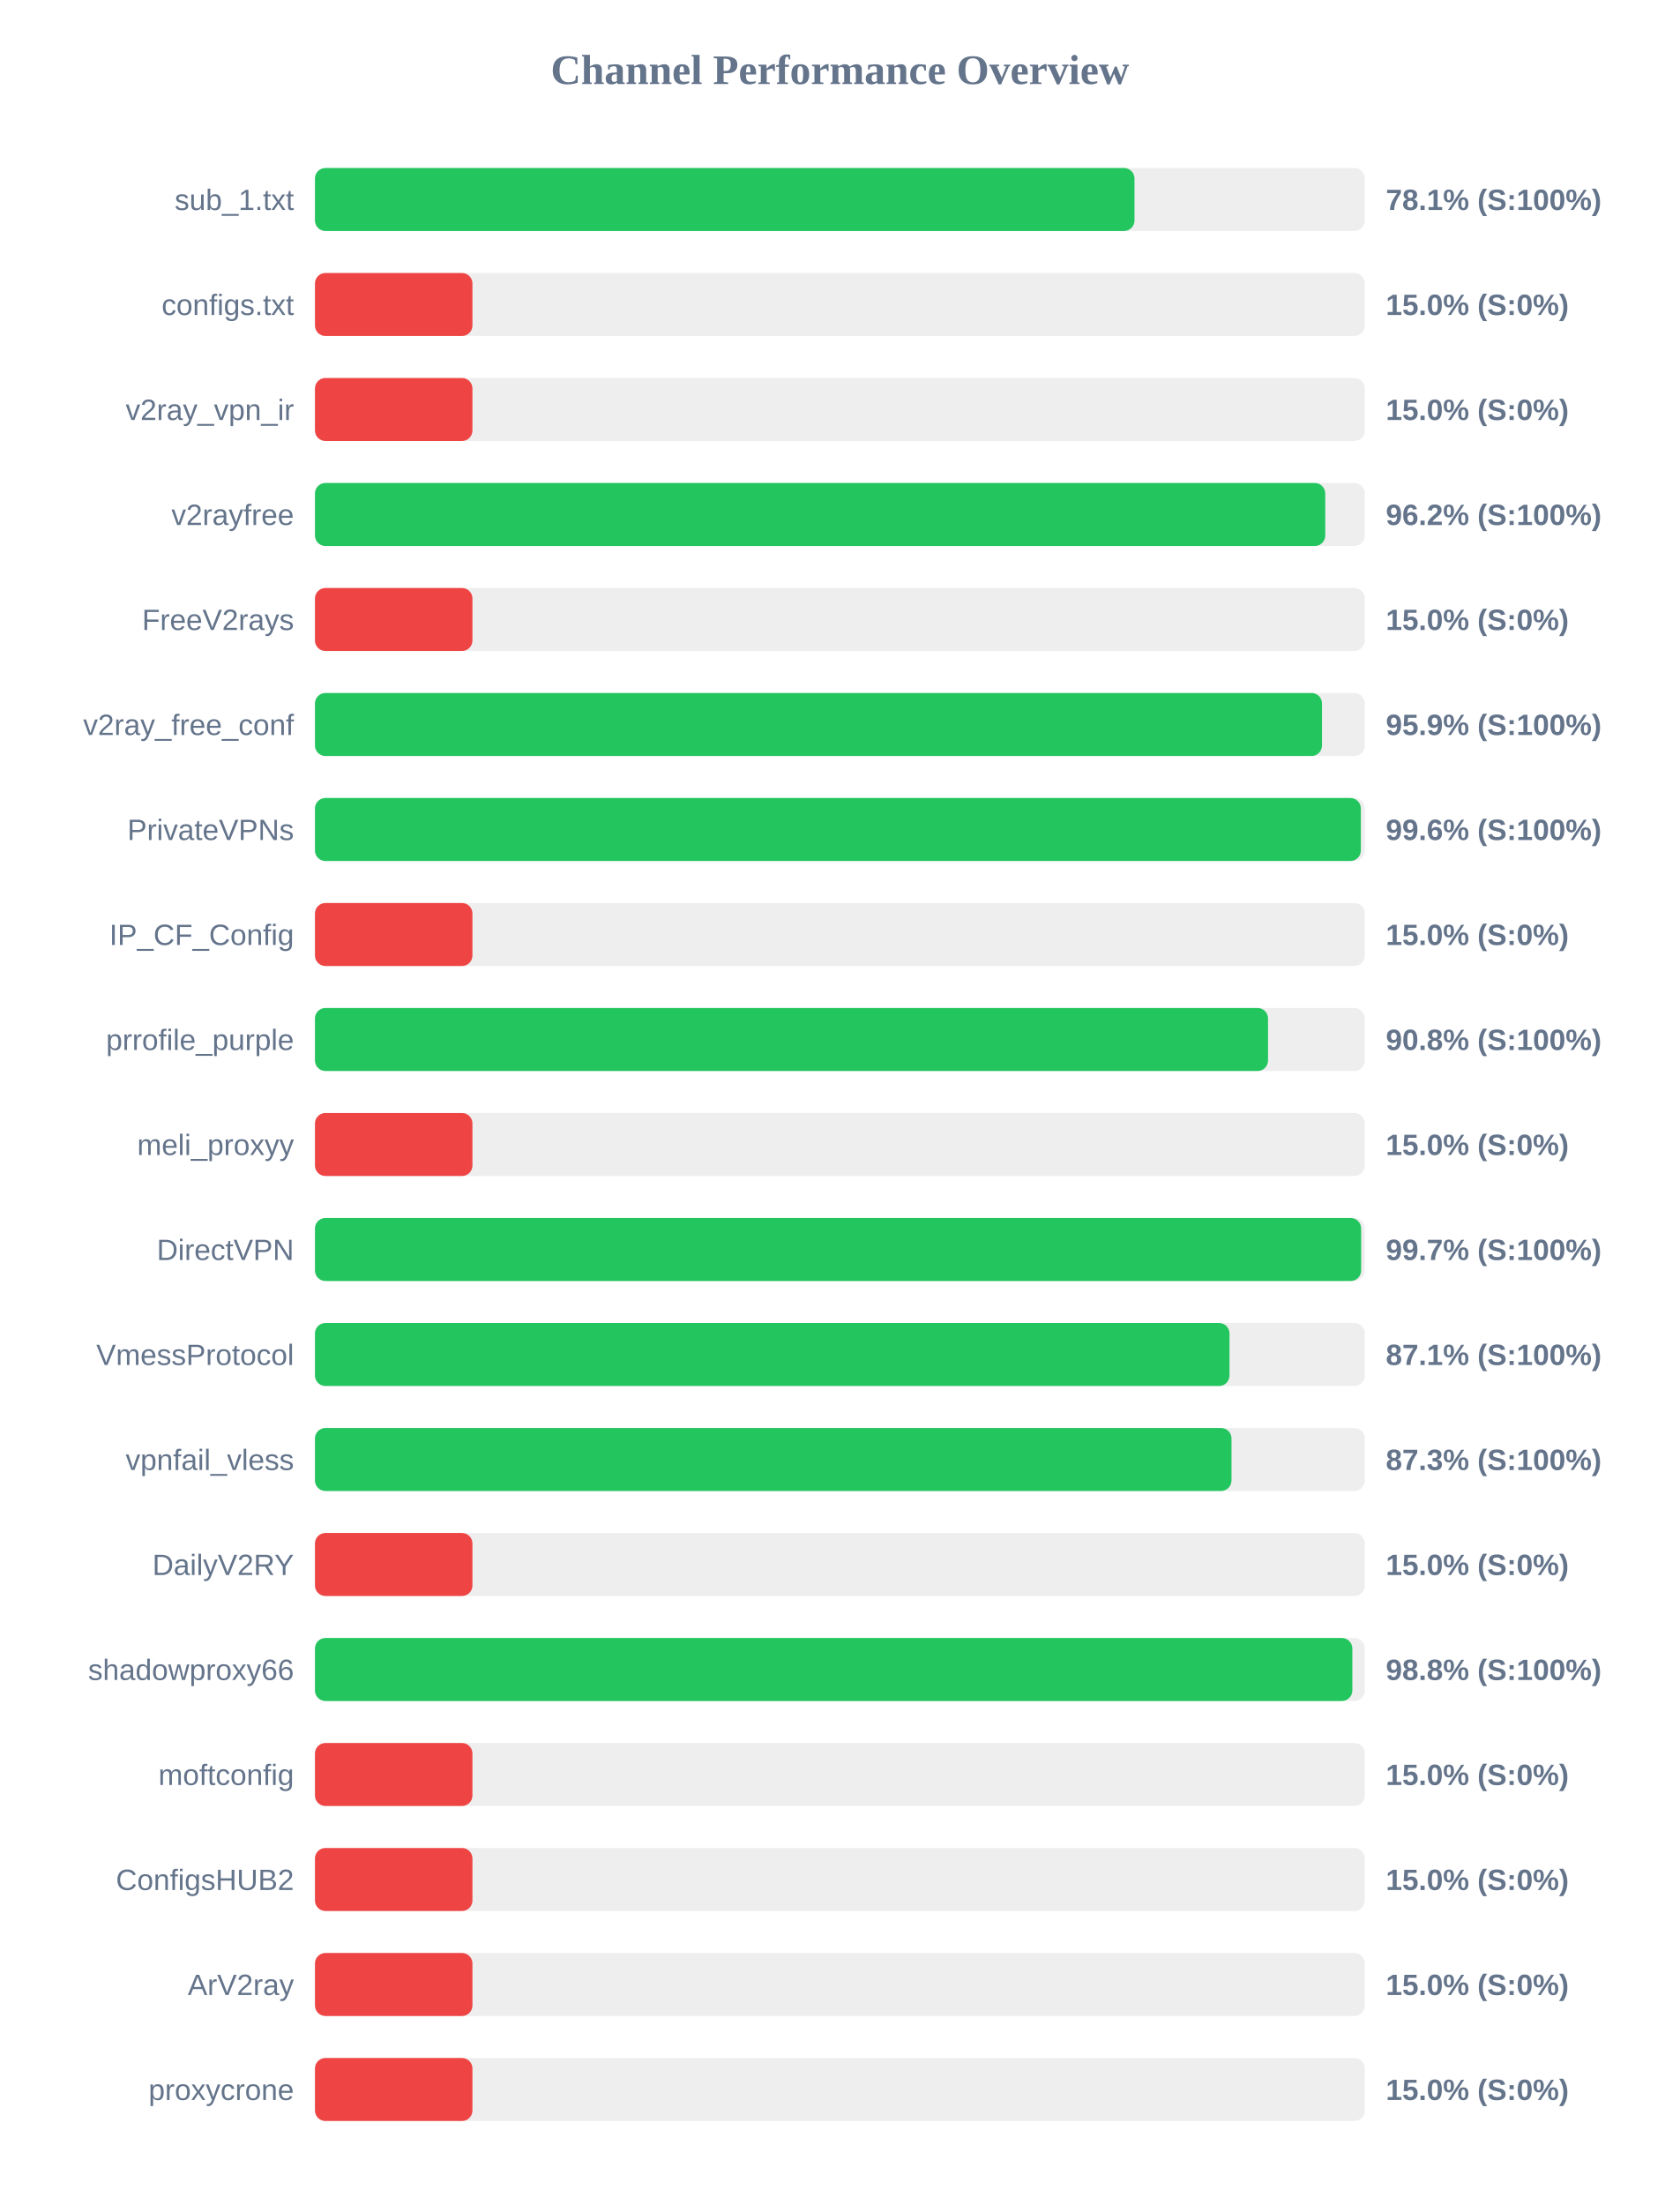
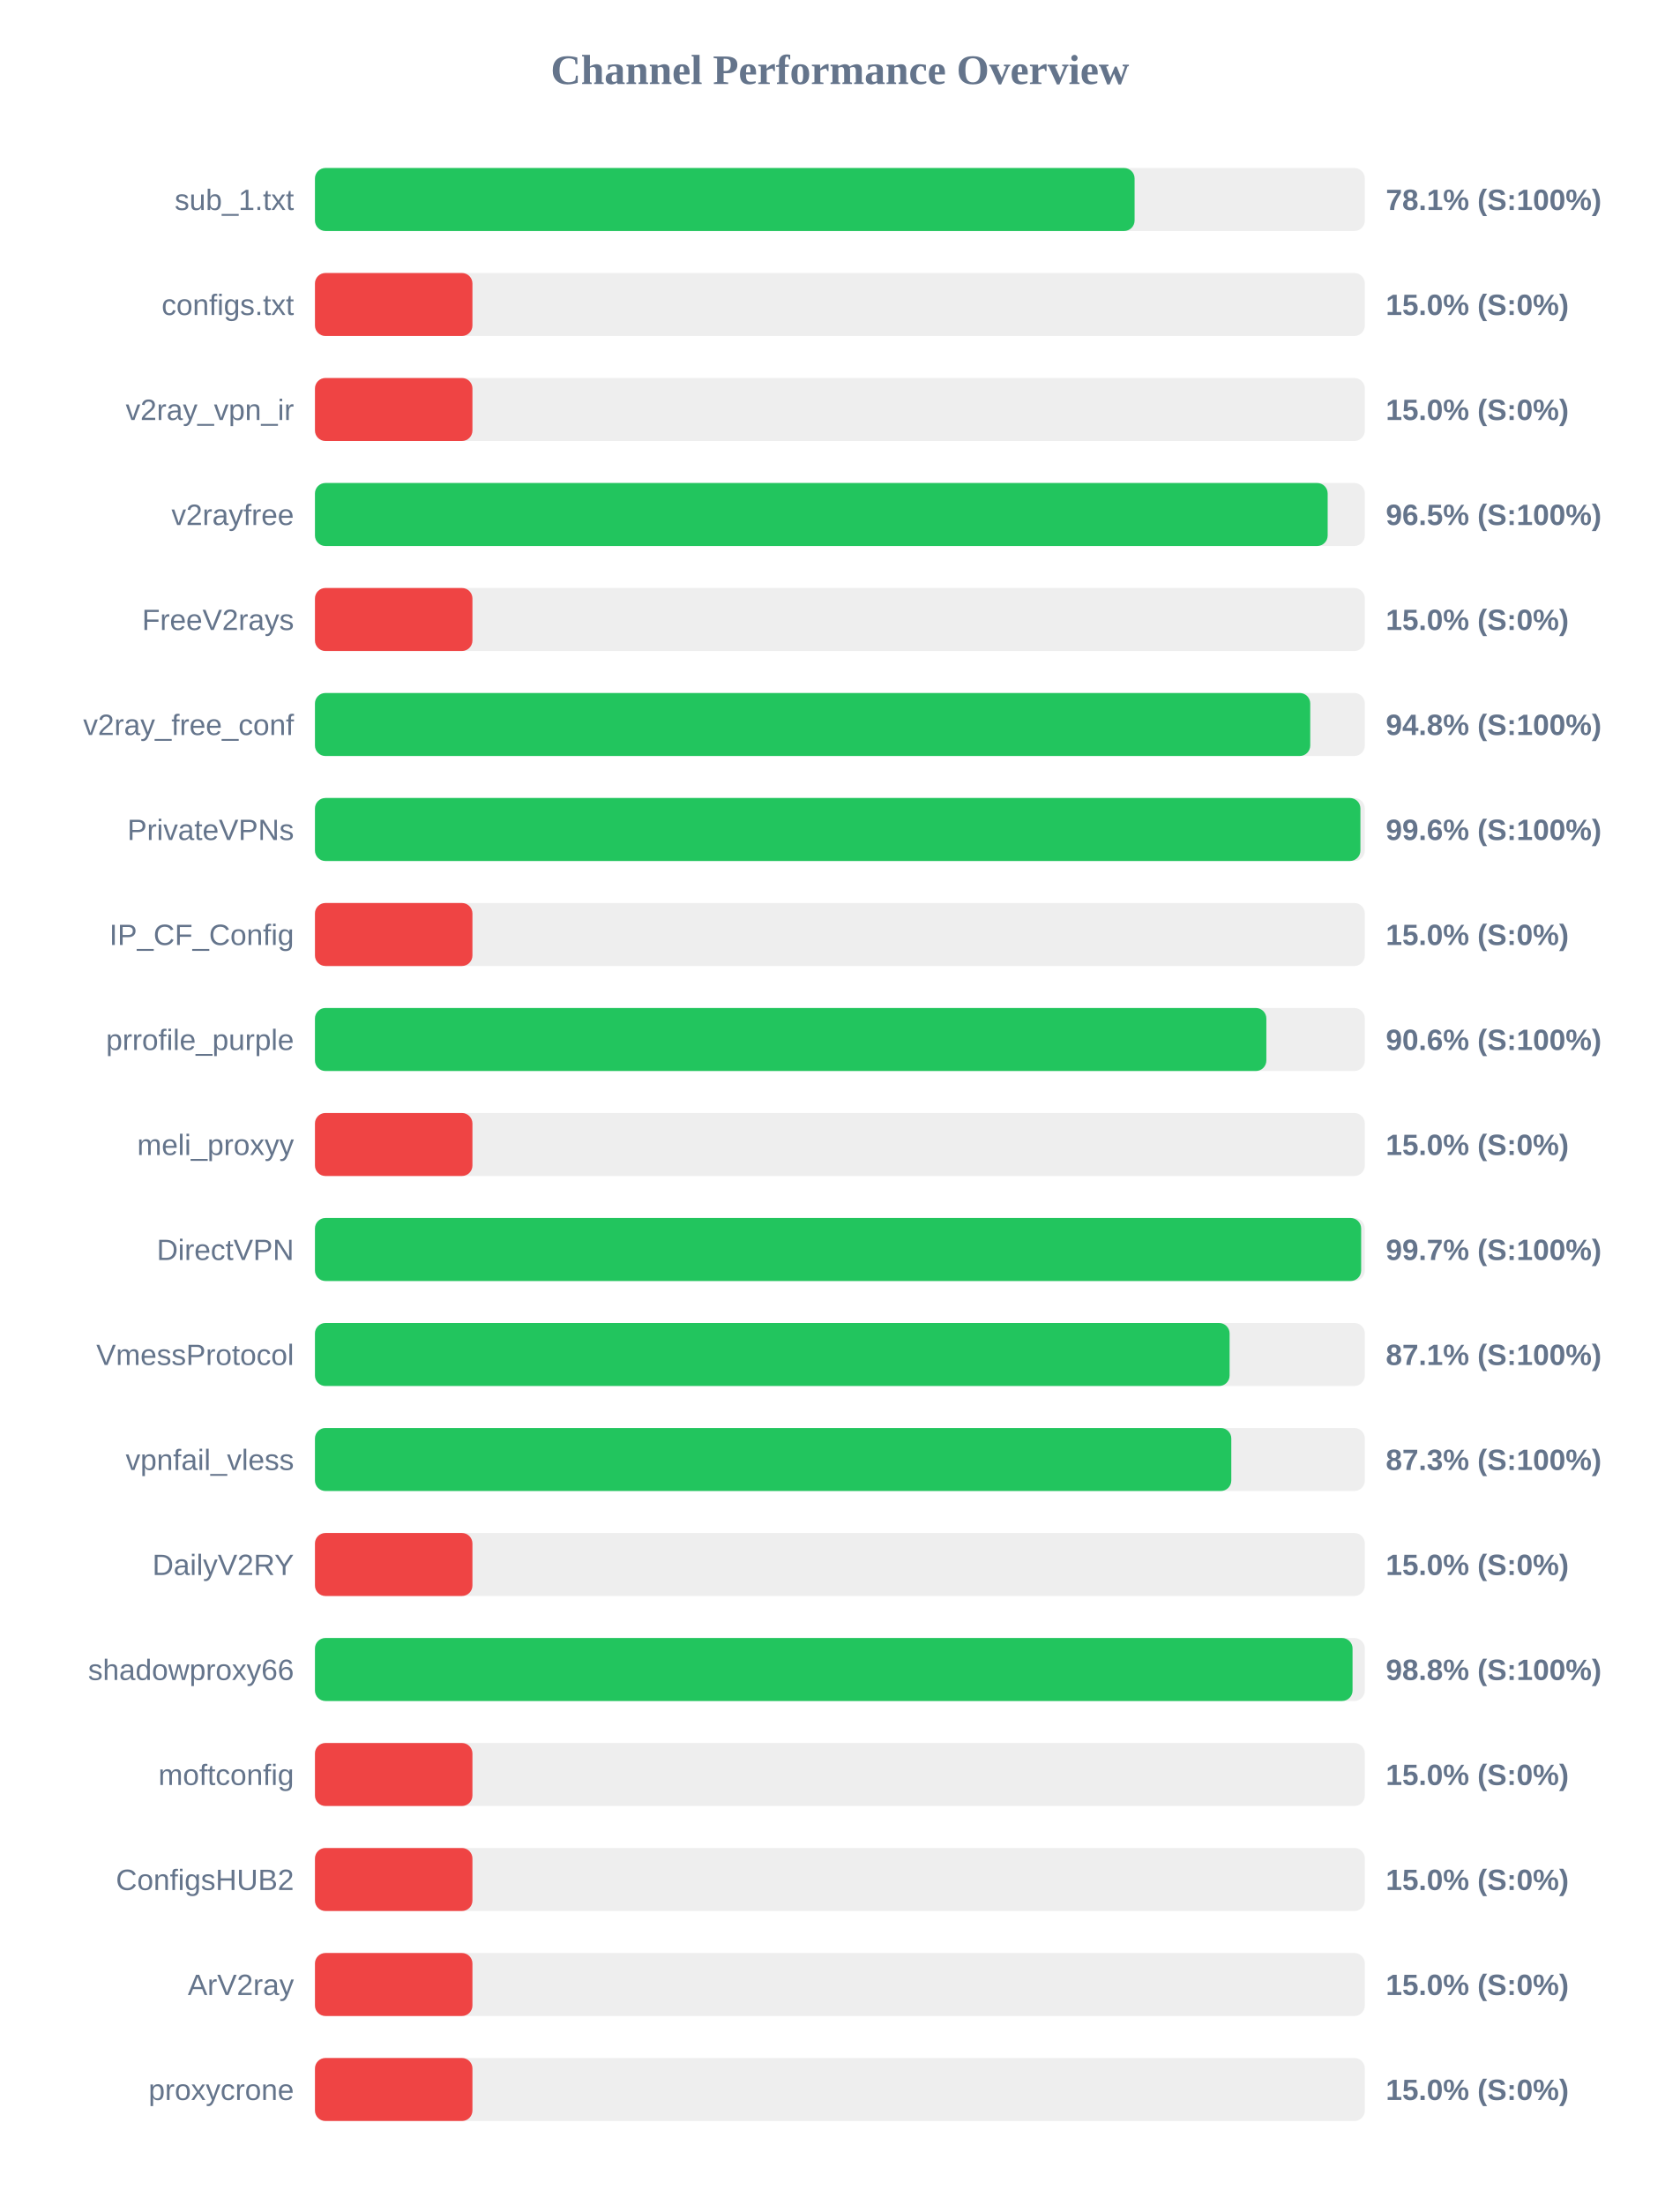
<svg xmlns="http://www.w3.org/2000/svg" width="800" height="1050" version="1.1">
  <style>
        .row { font: 14px Arial; fill: #64748b; }
        .score { font: bold 14px Arial; fill: #64748b; }
    </style>
  <text x="400" y="40" text-anchor="middle" font-size="20px" font-weight="bold" fill="#64748b">Channel Performance Overview</text>
  <rect x="150" y="80" width="500" height="30" fill="#eee" rx="5" />
-   <rect x="150" y="80" width="390.3" height="30" fill="#22c55e" rx="5" />
+   <rect x="150" y="80" width="390.35" height="30" fill="#22c55e" rx="5" />
  <text x="140" y="100" text-anchor="end" class="row">sub_1.txt</text>
  <text x="660" y="100" text-anchor="start" class="score">78.1% (S:100%)</text>
  <rect x="150" y="130" width="500" height="30" fill="#eee" rx="5" />
  <rect x="150" y="130" width="75.0" height="30" fill="#ef4444" rx="5" />
  <text x="140" y="150" text-anchor="end" class="row">configs.txt</text>
  <text x="660" y="150" text-anchor="start" class="score">15.0% (S:0%)</text>
  <rect x="150" y="180" width="500" height="30" fill="#eee" rx="5" />
  <rect x="150" y="180" width="75.0" height="30" fill="#ef4444" rx="5" />
  <text x="140" y="200" text-anchor="end" class="row">v2ray_vpn_ir</text>
  <text x="660" y="200" text-anchor="start" class="score">15.0% (S:0%)</text>
  <rect x="150" y="230" width="500" height="30" fill="#eee" rx="5" />
-   <rect x="150" y="230" width="481.15" height="30" fill="#22c55e" rx="5" />
+   <rect x="150" y="230" width="482.3" height="30" fill="#22c55e" rx="5" />
  <text x="140" y="250" text-anchor="end" class="row">v2rayfree</text>
-   <text x="660" y="250" text-anchor="start" class="score">96.2% (S:100%)</text>
+   <text x="660" y="250" text-anchor="start" class="score">96.5% (S:100%)</text>
  <rect x="150" y="280" width="500" height="30" fill="#eee" rx="5" />
  <rect x="150" y="280" width="75.0" height="30" fill="#ef4444" rx="5" />
  <text x="140" y="300" text-anchor="end" class="row">FreeV2rays</text>
  <text x="660" y="300" text-anchor="start" class="score">15.0% (S:0%)</text>
  <rect x="150" y="330" width="500" height="30" fill="#eee" rx="5" />
-   <rect x="150" y="330" width="479.6" height="30" fill="#22c55e" rx="5" />
+   <rect x="150" y="330" width="474.0" height="30" fill="#22c55e" rx="5" />
  <text x="140" y="350" text-anchor="end" class="row">v2ray_free_conf</text>
-   <text x="660" y="350" text-anchor="start" class="score">95.9% (S:100%)</text>
+   <text x="660" y="350" text-anchor="start" class="score">94.8% (S:100%)</text>
  <rect x="150" y="380" width="500" height="30" fill="#eee" rx="5" />
-   <rect x="150" y="380" width="498.1" height="30" fill="#22c55e" rx="5" />
+   <rect x="150" y="380" width="497.9" height="30" fill="#22c55e" rx="5" />
  <text x="140" y="400" text-anchor="end" class="row">PrivateVPNs</text>
  <text x="660" y="400" text-anchor="start" class="score">99.6% (S:100%)</text>
  <rect x="150" y="430" width="500" height="30" fill="#eee" rx="5" />
  <rect x="150" y="430" width="75.0" height="30" fill="#ef4444" rx="5" />
  <text x="140" y="450" text-anchor="end" class="row">IP_CF_Config</text>
  <text x="660" y="450" text-anchor="start" class="score">15.0% (S:0%)</text>
  <rect x="150" y="480" width="500" height="30" fill="#eee" rx="5" />
-   <rect x="150" y="480" width="453.9" height="30" fill="#22c55e" rx="5" />
+   <rect x="150" y="480" width="453.1" height="30" fill="#22c55e" rx="5" />
  <text x="140" y="500" text-anchor="end" class="row">prrofile_purple</text>
-   <text x="660" y="500" text-anchor="start" class="score">90.8% (S:100%)</text>
+   <text x="660" y="500" text-anchor="start" class="score">90.6% (S:100%)</text>
  <rect x="150" y="530" width="500" height="30" fill="#eee" rx="5" />
  <rect x="150" y="530" width="75.0" height="30" fill="#ef4444" rx="5" />
  <text x="140" y="550" text-anchor="end" class="row">meli_proxyy</text>
  <text x="660" y="550" text-anchor="start" class="score">15.0% (S:0%)</text>
  <rect x="150" y="580" width="500" height="30" fill="#eee" rx="5" />
  <rect x="150" y="580" width="498.25" height="30" fill="#22c55e" rx="5" />
  <text x="140" y="600" text-anchor="end" class="row">DirectVPN</text>
  <text x="660" y="600" text-anchor="start" class="score">99.7% (S:100%)</text>
  <rect x="150" y="630" width="500" height="30" fill="#eee" rx="5" />
-   <rect x="150" y="630" width="435.55" height="30" fill="#22c55e" rx="5" />
+   <rect x="150" y="630" width="435.6" height="30" fill="#22c55e" rx="5" />
  <text x="140" y="650" text-anchor="end" class="row">VmessProtocol</text>
  <text x="660" y="650" text-anchor="start" class="score">87.1% (S:100%)</text>
  <rect x="150" y="680" width="500" height="30" fill="#eee" rx="5" />
-   <rect x="150" y="680" width="436.5" height="30" fill="#22c55e" rx="5" />
+   <rect x="150" y="680" width="436.4" height="30" fill="#22c55e" rx="5" />
  <text x="140" y="700" text-anchor="end" class="row">vpnfail_vless</text>
  <text x="660" y="700" text-anchor="start" class="score">87.3% (S:100%)</text>
  <rect x="150" y="730" width="500" height="30" fill="#eee" rx="5" />
  <rect x="150" y="730" width="75.0" height="30" fill="#ef4444" rx="5" />
  <text x="140" y="750" text-anchor="end" class="row">DailyV2RY</text>
  <text x="660" y="750" text-anchor="start" class="score">15.0% (S:0%)</text>
  <rect x="150" y="780" width="500" height="30" fill="#eee" rx="5" />
-   <rect x="150" y="780" width="494.05" height="30" fill="#22c55e" rx="5" />
+   <rect x="150" y="780" width="494.15" height="30" fill="#22c55e" rx="5" />
  <text x="140" y="800" text-anchor="end" class="row">shadowproxy66</text>
  <text x="660" y="800" text-anchor="start" class="score">98.8% (S:100%)</text>
  <rect x="150" y="830" width="500" height="30" fill="#eee" rx="5" />
  <rect x="150" y="830" width="75.0" height="30" fill="#ef4444" rx="5" />
  <text x="140" y="850" text-anchor="end" class="row">moftconfig</text>
  <text x="660" y="850" text-anchor="start" class="score">15.0% (S:0%)</text>
  <rect x="150" y="880" width="500" height="30" fill="#eee" rx="5" />
  <rect x="150" y="880" width="75.0" height="30" fill="#ef4444" rx="5" />
  <text x="140" y="900" text-anchor="end" class="row">ConfigsHUB2</text>
  <text x="660" y="900" text-anchor="start" class="score">15.0% (S:0%)</text>
  <rect x="150" y="930" width="500" height="30" fill="#eee" rx="5" />
  <rect x="150" y="930" width="75.0" height="30" fill="#ef4444" rx="5" />
  <text x="140" y="950" text-anchor="end" class="row">ArV2ray</text>
  <text x="660" y="950" text-anchor="start" class="score">15.0% (S:0%)</text>
  <rect x="150" y="980" width="500" height="30" fill="#eee" rx="5" />
  <rect x="150" y="980" width="75.0" height="30" fill="#ef4444" rx="5" />
  <text x="140" y="1000" text-anchor="end" class="row">proxycrone</text>
  <text x="660" y="1000" text-anchor="start" class="score">15.0% (S:0%)</text>
</svg>
